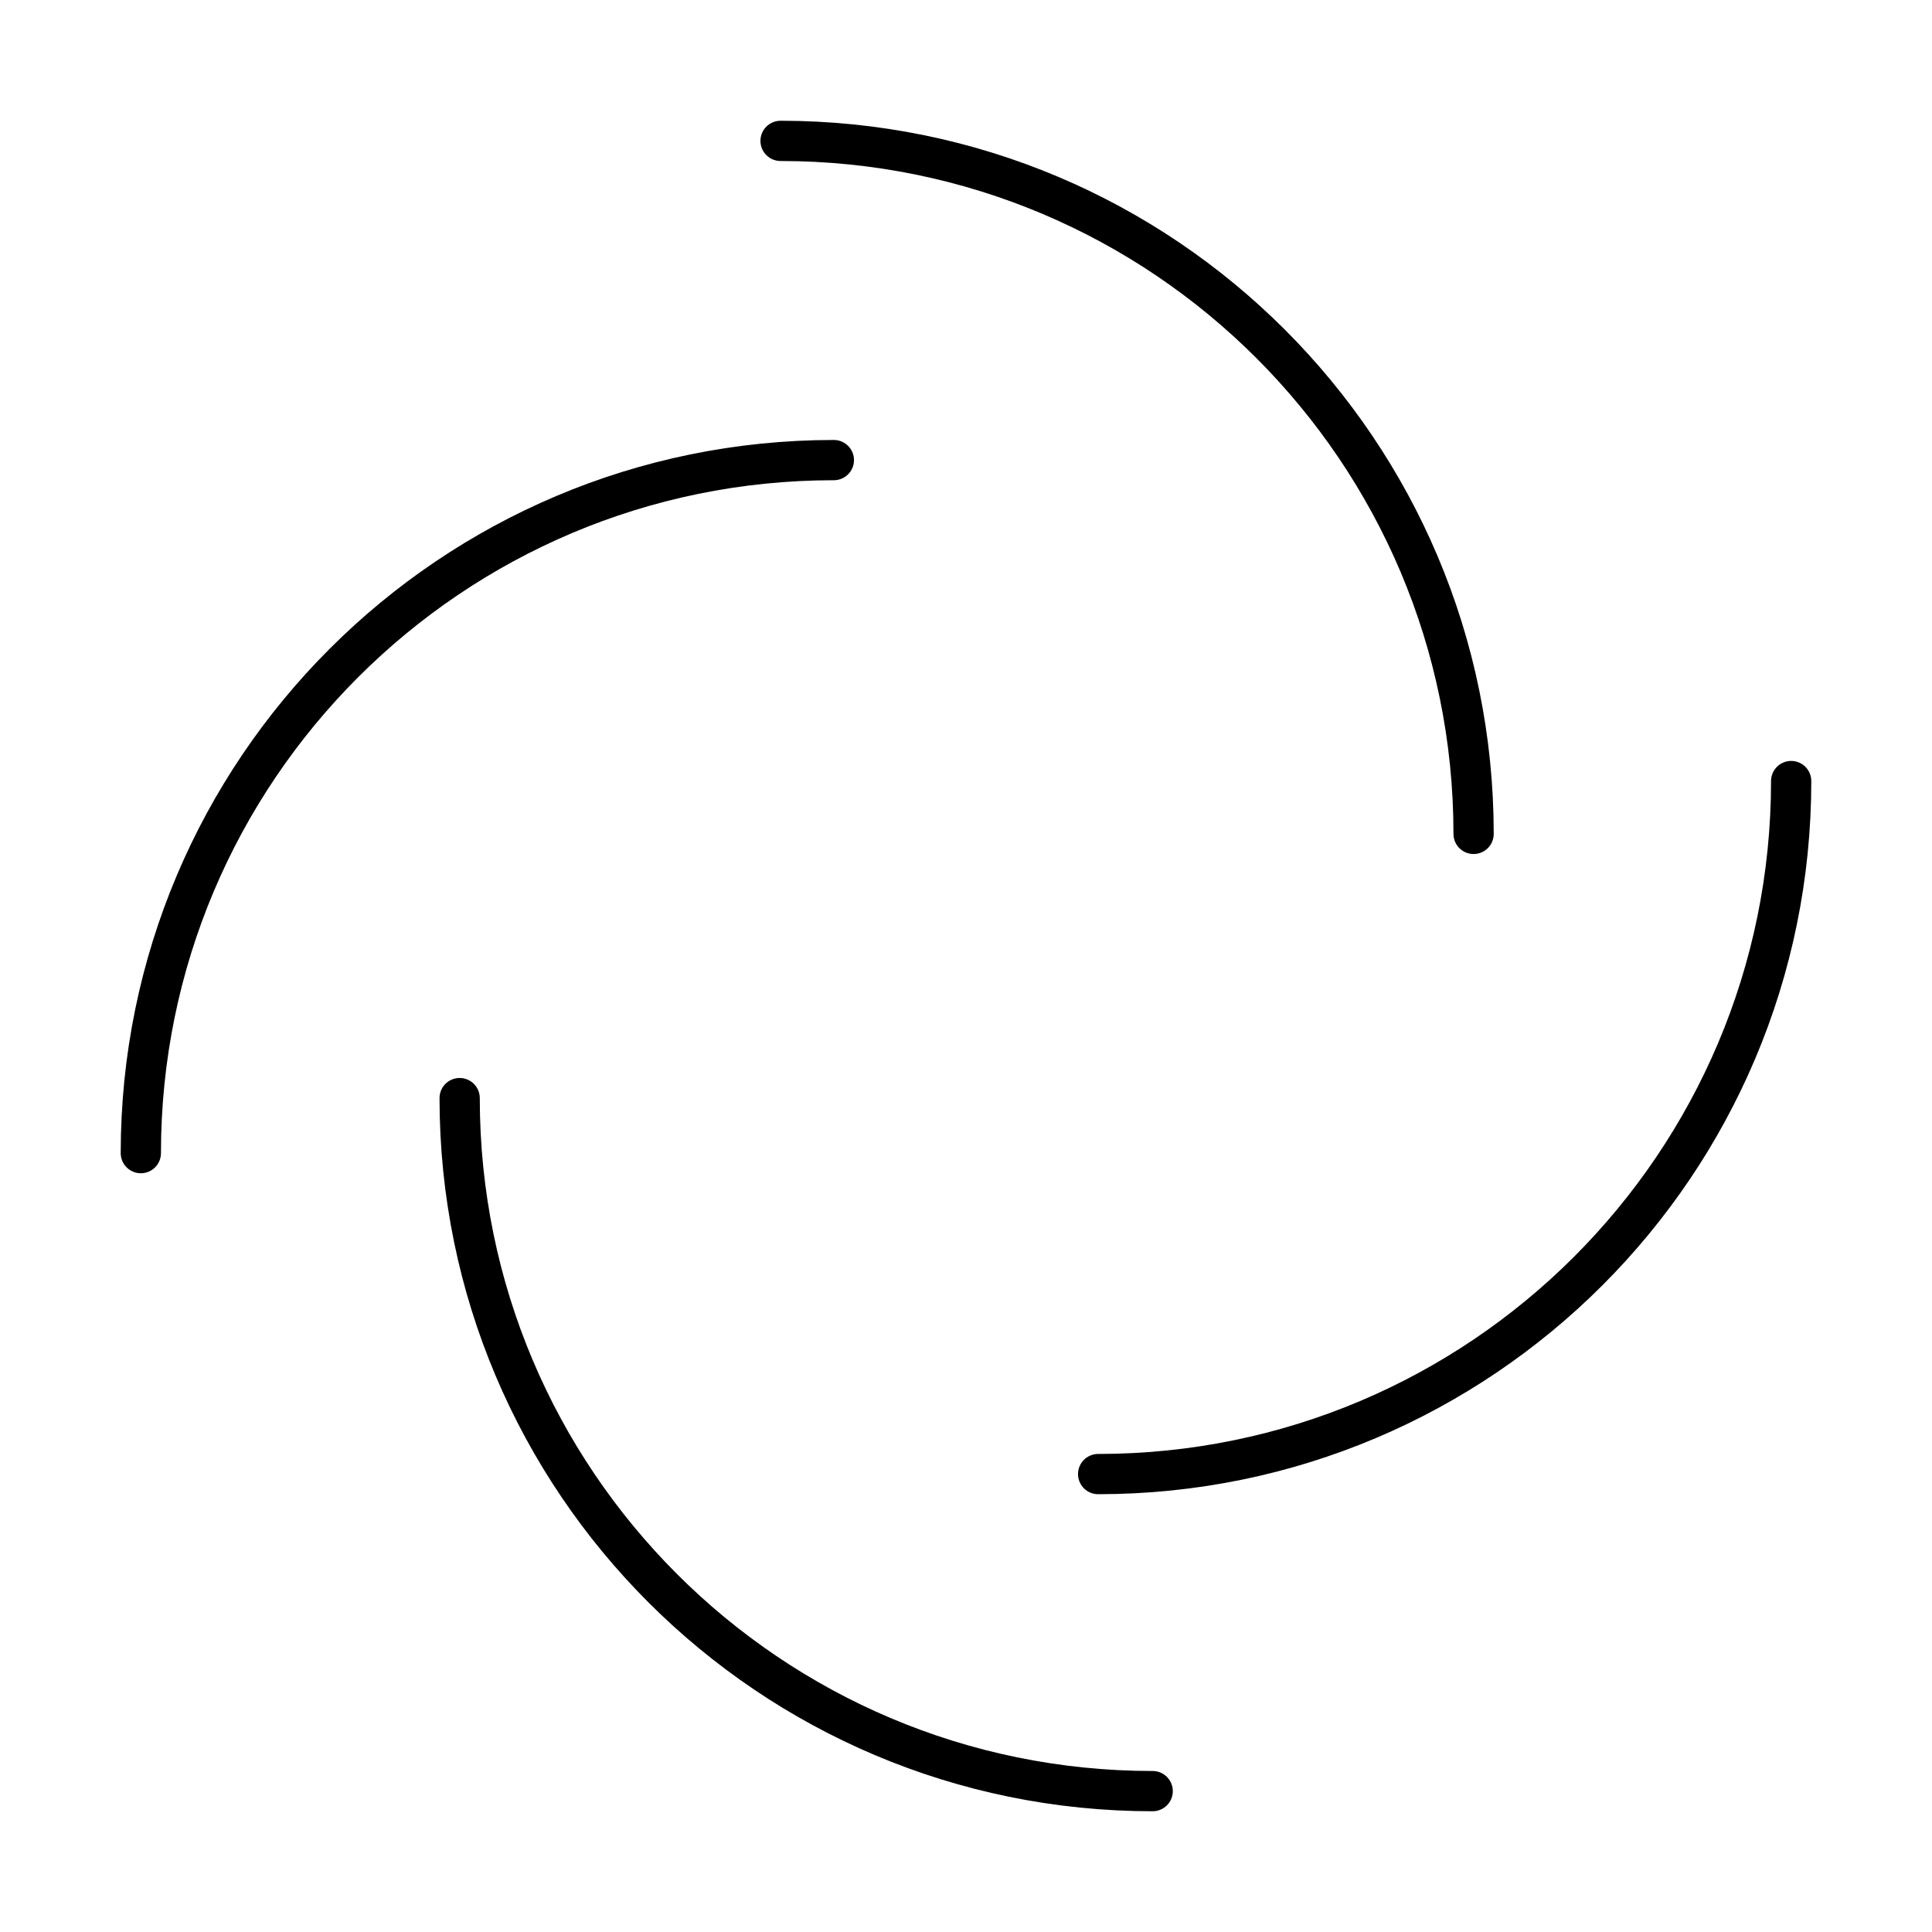
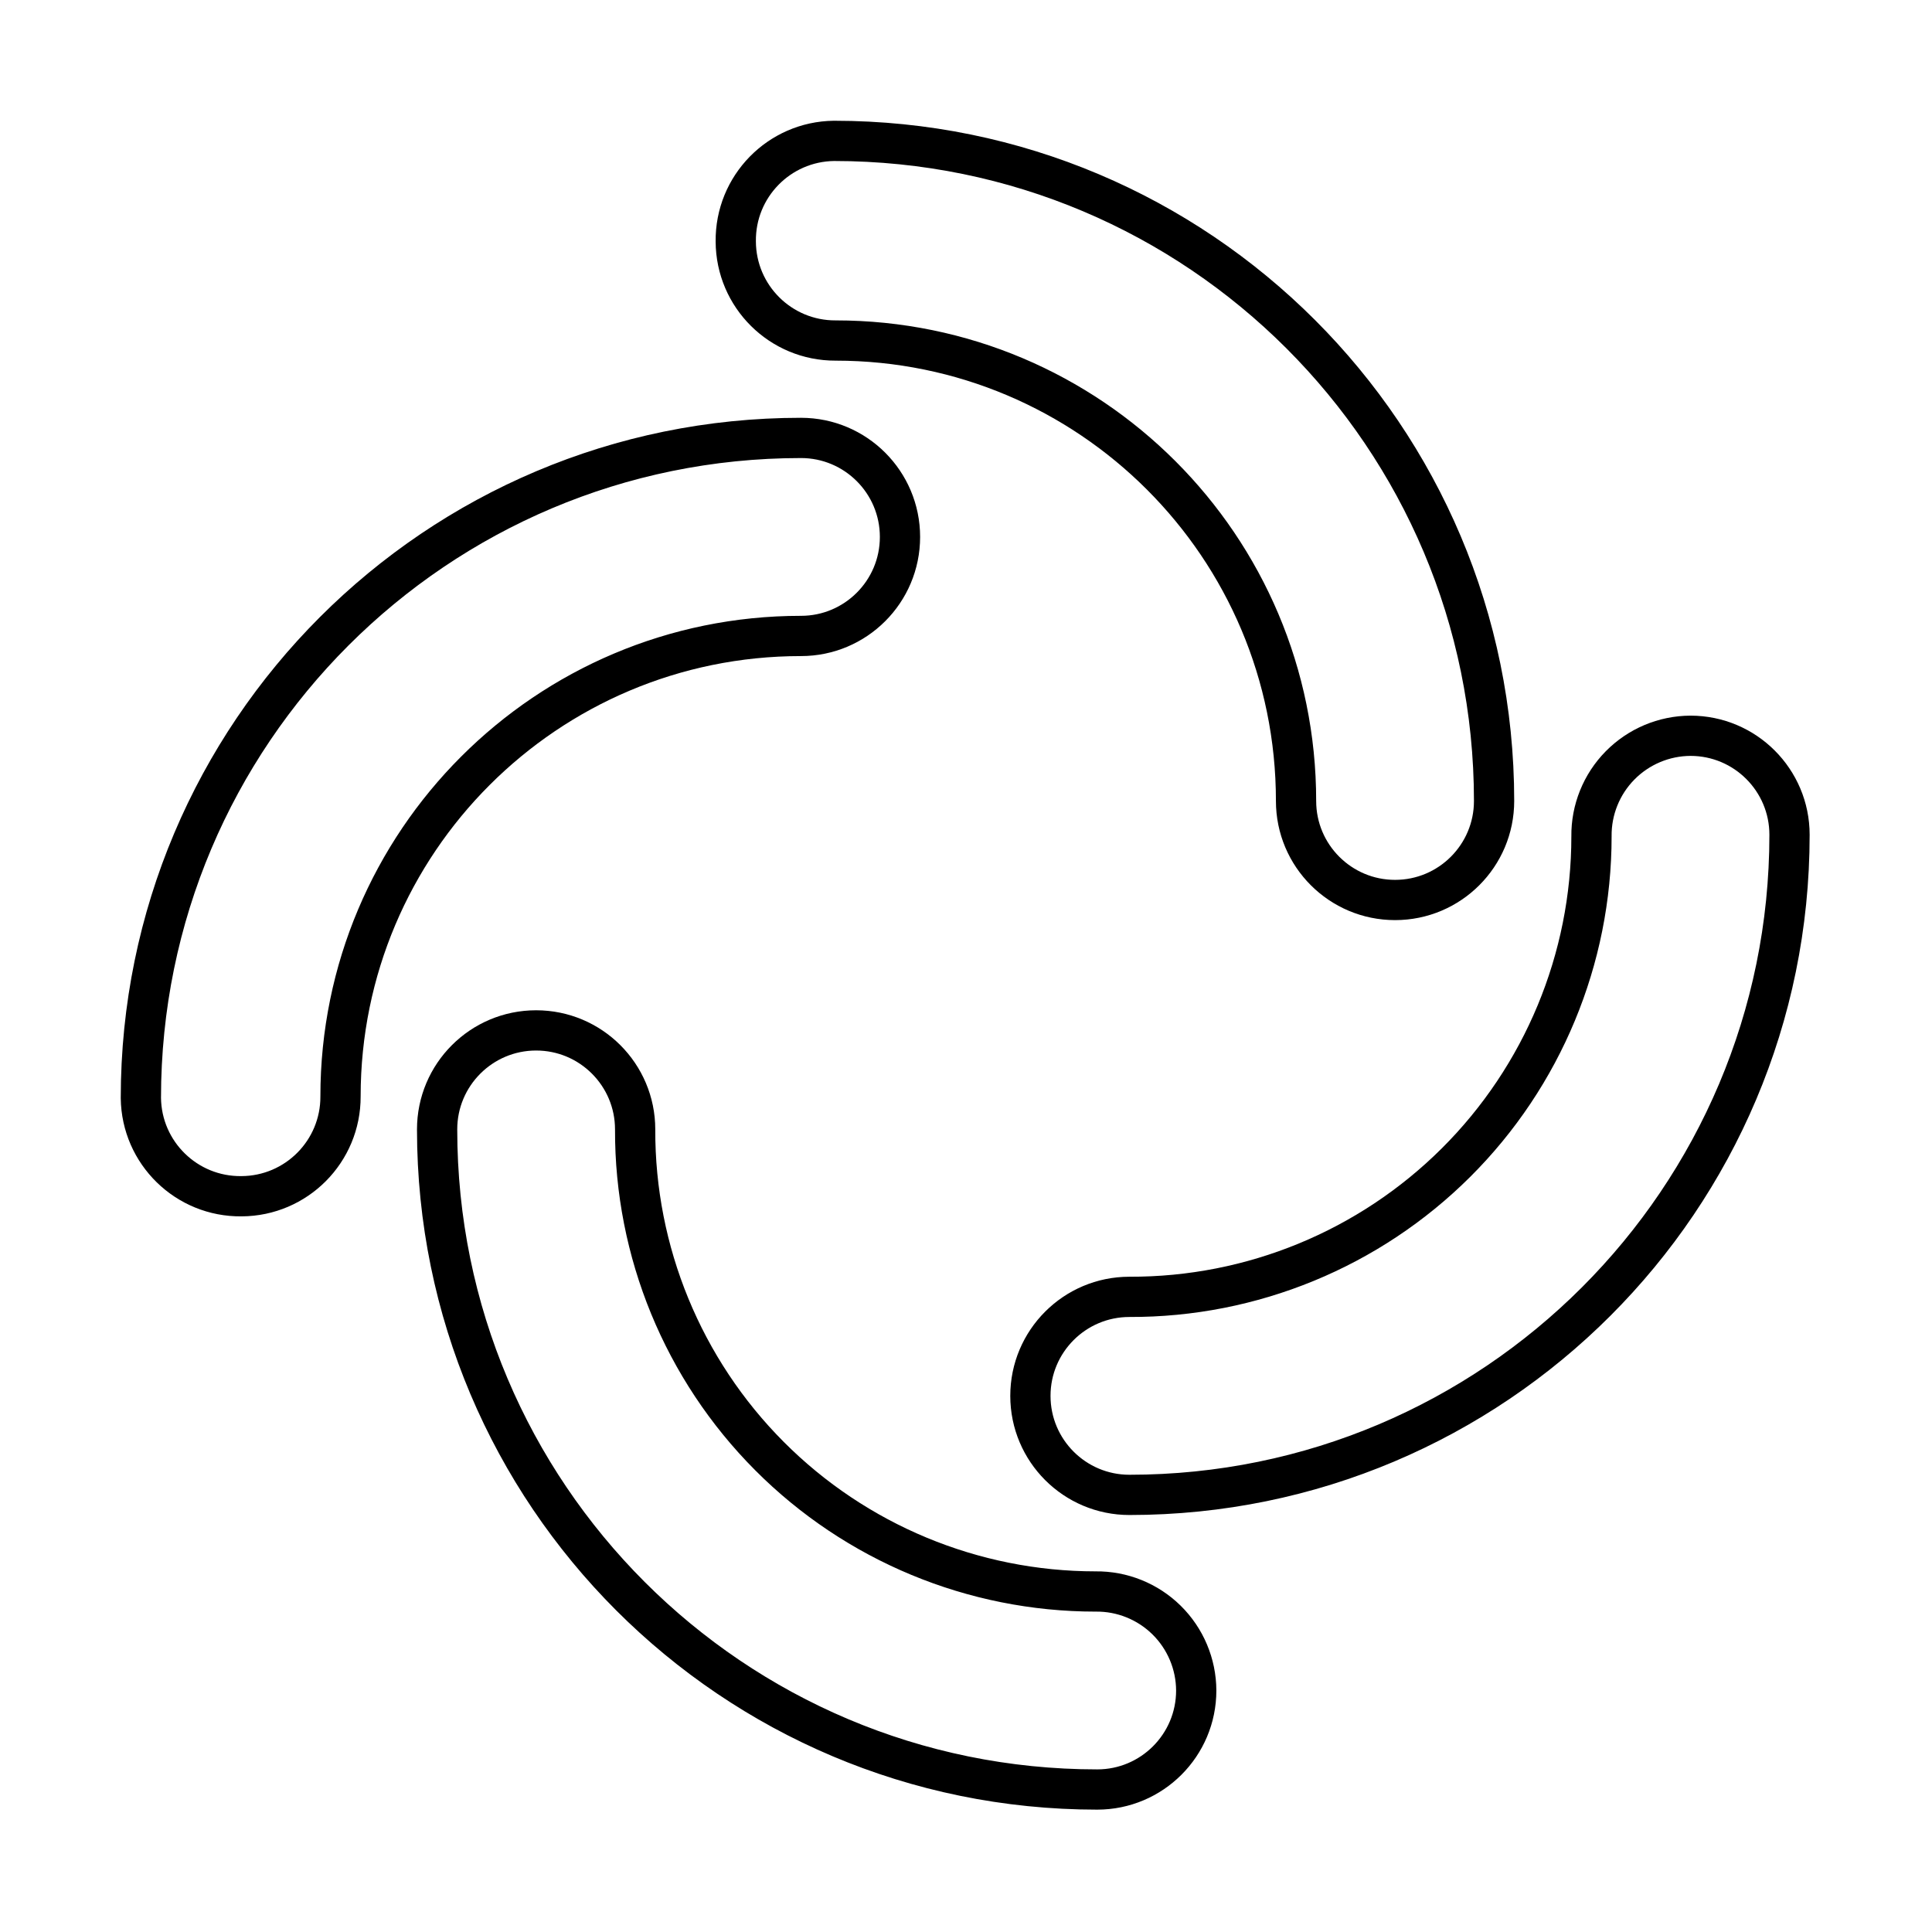
- <svg xmlns="http://www.w3.org/2000/svg" id="a" viewBox="0 0 48 48">
+ <svg xmlns="http://www.w3.org/2000/svg" id="Layer_2" data-name="Layer 2" viewBox="0 0 48 48">
  <defs>
-     <style>.b{fill:none;stroke:#000;stroke-linecap:round;stroke-linejoin:round;}</style>
+     <style>.cls-1{fill:none;stroke:#000;stroke-linecap:round;stroke-linejoin:round;fill-rule:evenodd;}</style>
  </defs>
-   <path class="b" d="m20.717,11.431c-9.509,0-17.218,7.709-17.218,17.218" />
-   <path class="b" d="m27.283,36.623c9.509,0,17.218-7.709,17.218-17.218" />
-   <path class="b" d="m11.42,27.282c0,9.509,7.709,17.218,17.218,17.218" />
-   <path class="b" d="m36.611,20.718c0-9.509-7.709-17.218-17.218-17.218" />
+   <path class="cls-1" d="M18.28,6A2.47,2.47,0,0,1,20.72,3.5a16.4,16.4,0,0,1,16.4,16.4h0a2.46,2.46,0,0,1-4.92,0A11.44,11.44,0,0,0,20.76,8.46,2.47,2.47,0,0,1,18.28,6Z" />
+   <path class="cls-1" d="M29.72,42a2.46,2.46,0,0,1-2.46,2.46,16.4,16.4,0,0,1-16.4-16.4,2.46,2.46,0,1,1,4.92,0h0A11.44,11.44,0,0,0,27.22,39.54,2.47,2.47,0,0,1,29.72,42Z" />
+   <path class="cls-1" d="M6,29.72A2.47,2.47,0,0,1,3.5,27.28a16.4,16.4,0,0,1,16.4-16.4,2.46,2.46,0,1,1,0,4.92h0A11.44,11.44,0,0,0,8.46,27.24,2.47,2.47,0,0,1,6,29.72Z" />
+   <path class="cls-1" d="M42,18.28a2.46,2.46,0,0,1,2.46,2.46,16.4,16.4,0,0,1-16.4,16.4,2.46,2.46,0,0,1,0-4.92A11.44,11.44,0,0,0,39.54,20.78,2.47,2.47,0,0,1,42,18.28Z" />
</svg>
